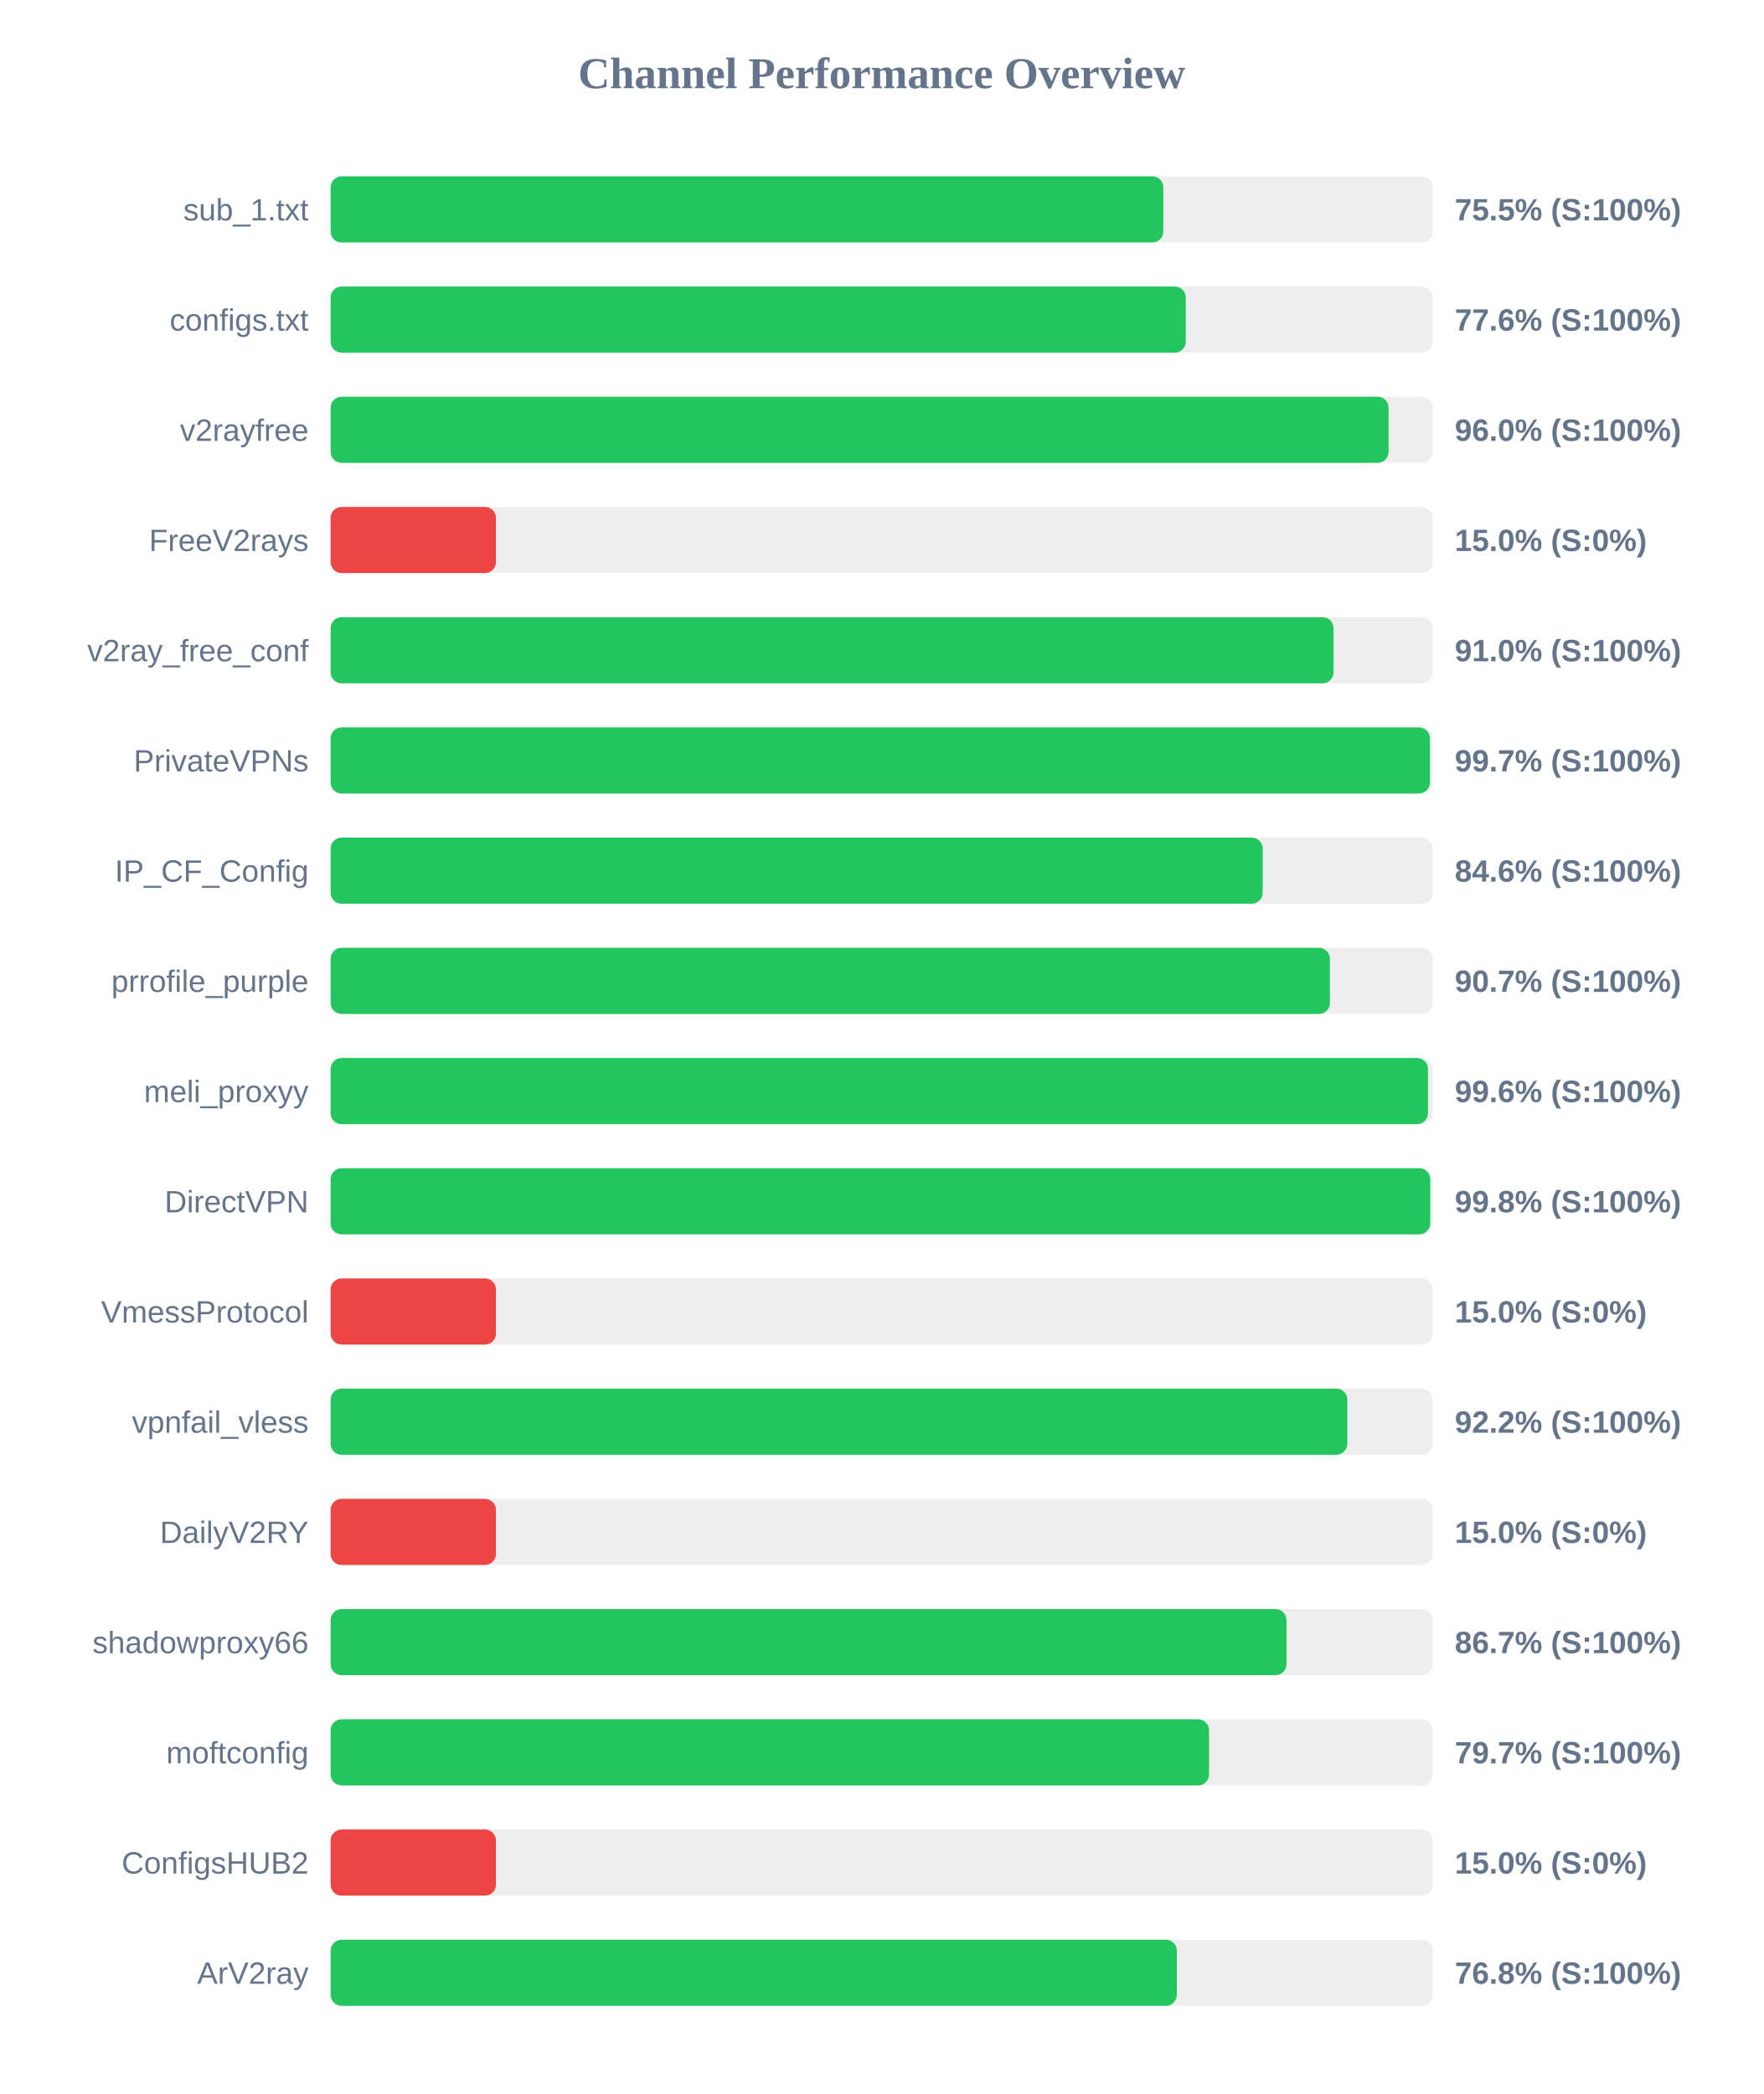
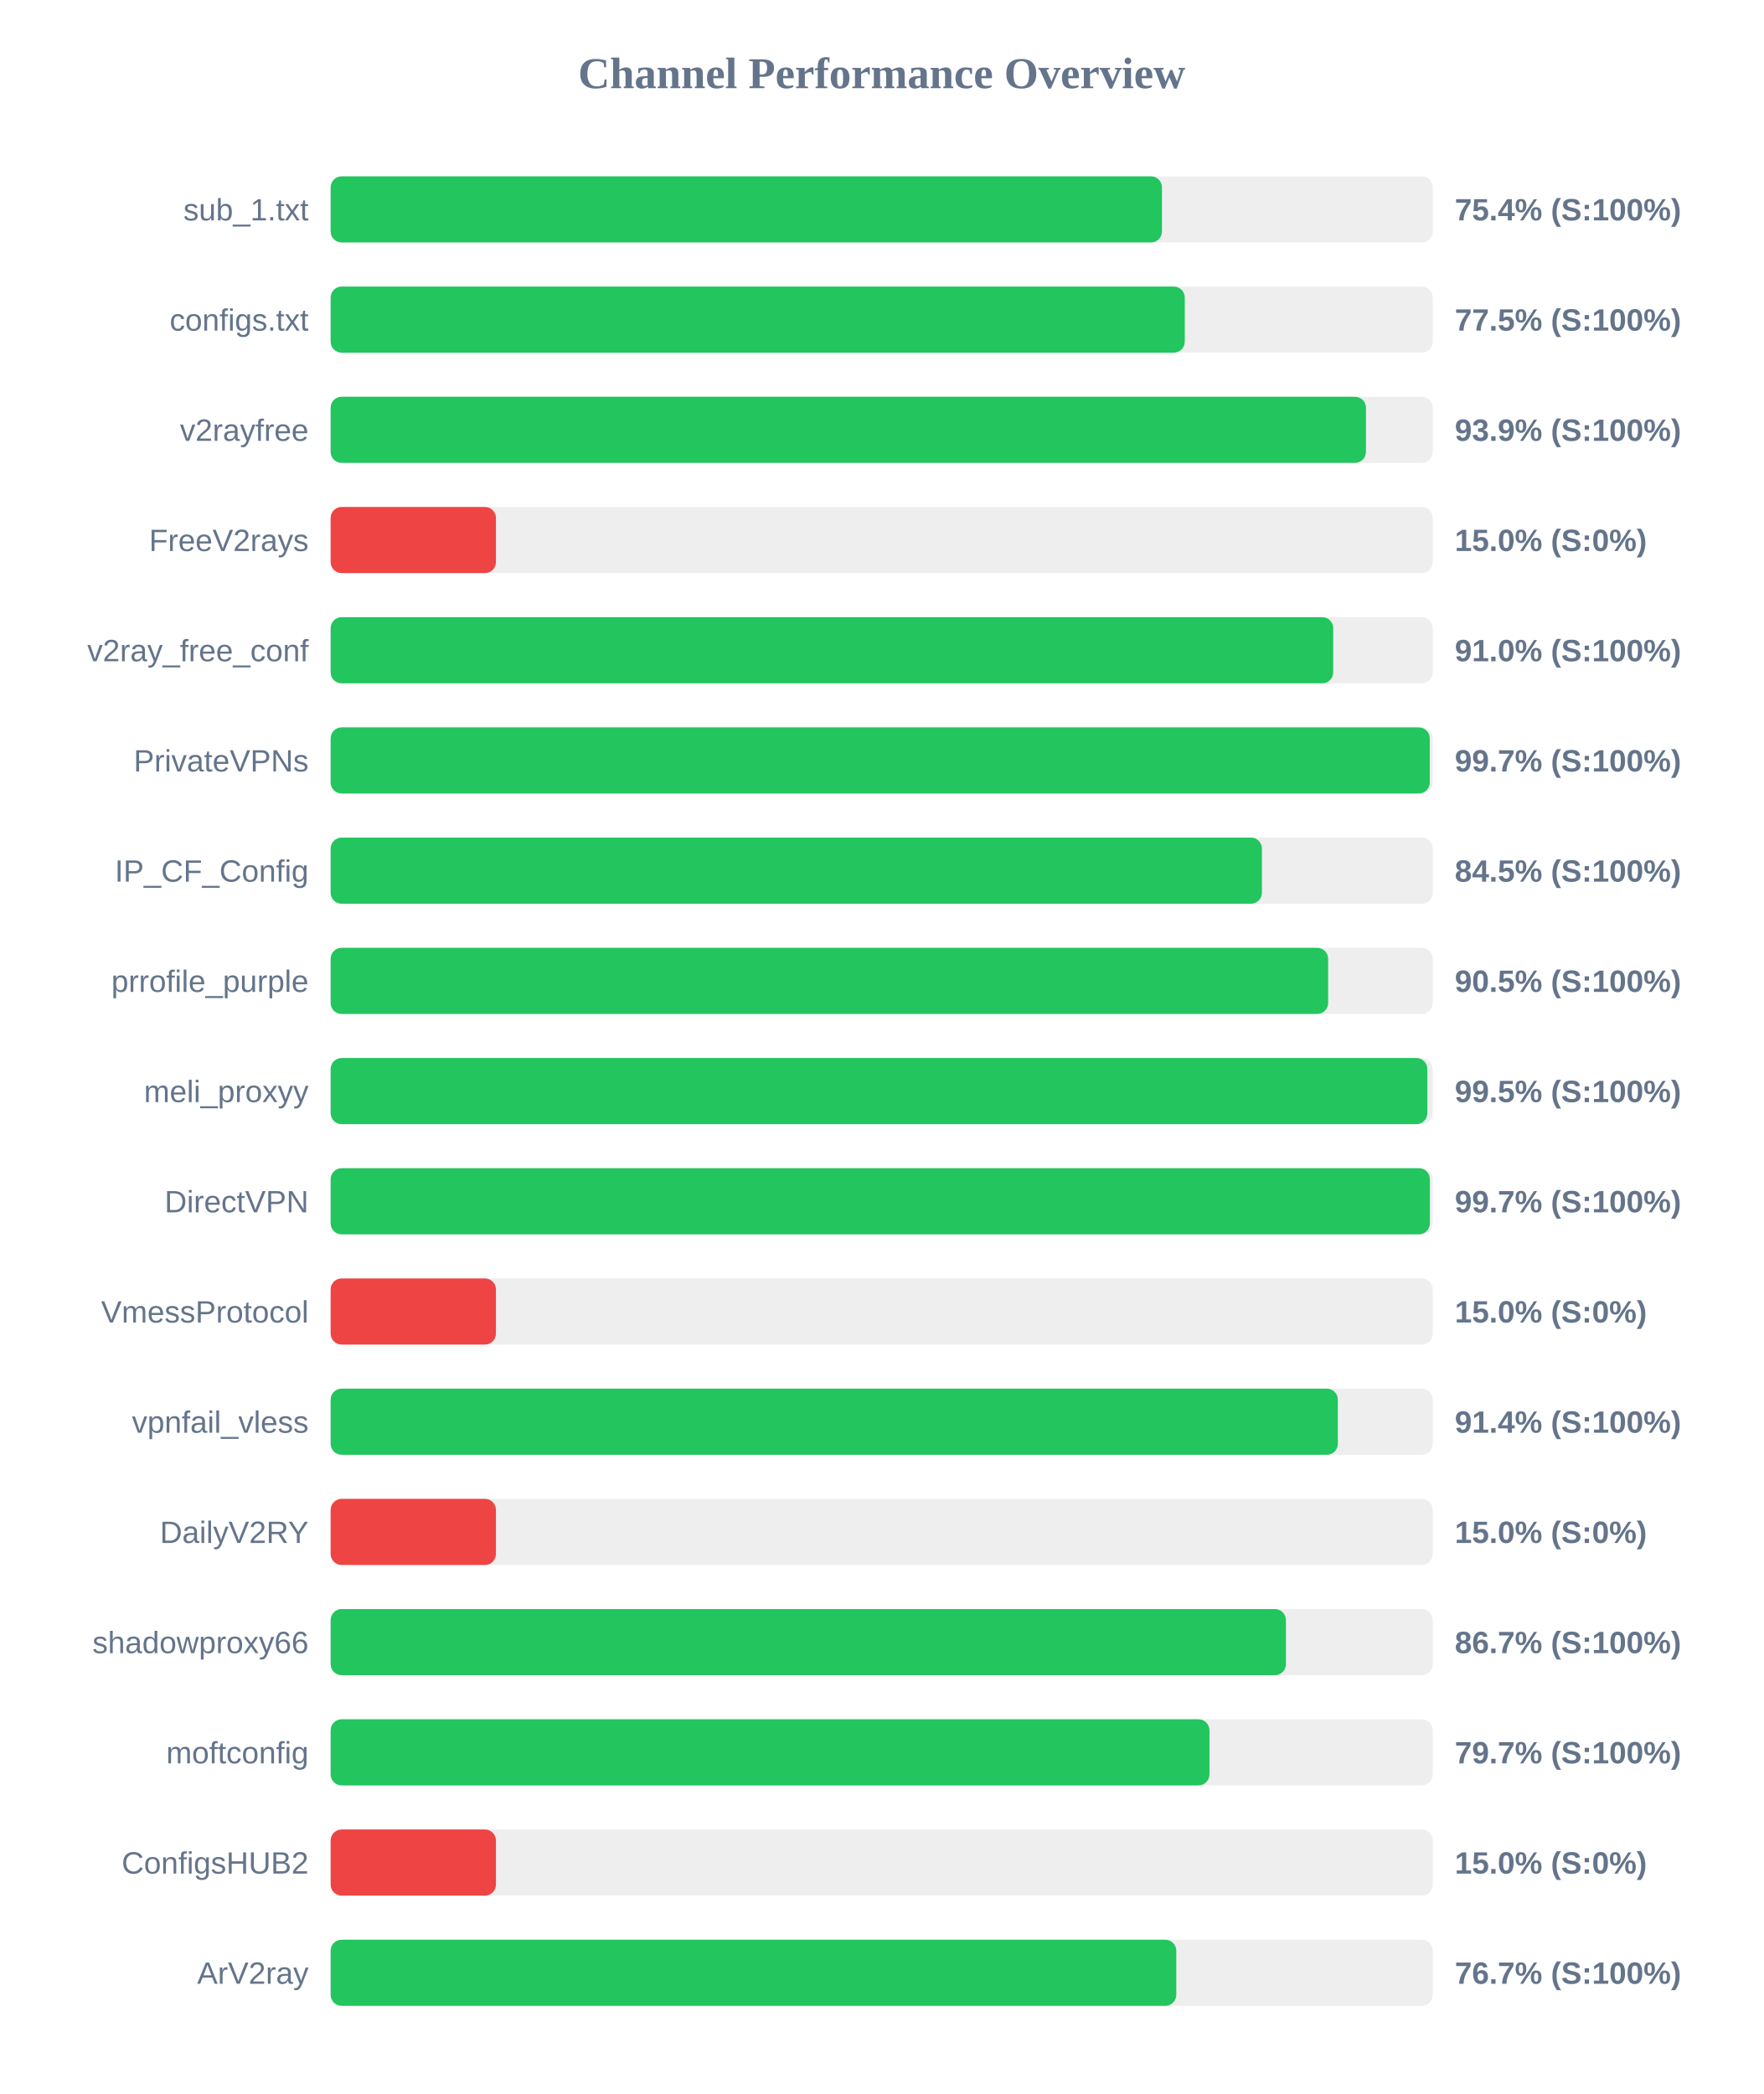
<svg xmlns="http://www.w3.org/2000/svg" width="800" height="950" version="1.1">
  <style>
        .row { font: 14px Arial; fill: #64748b; }
        .score { font: bold 14px Arial; fill: #64748b; }
    </style>
  <text x="400" y="40" text-anchor="middle" font-size="20px" font-weight="bold" fill="#64748b">Channel Performance Overview</text>
  <rect x="150" y="80" width="500" height="30" fill="#eee" rx="5" />
-   <rect x="150" y="80" width="377.75" height="30" fill="#22c55e" rx="5" />
+   <rect x="150" y="80" width="377.15" height="30" fill="#22c55e" rx="5" />
  <text x="140" y="100" text-anchor="end" class="row">sub_1.txt</text>
-   <text x="660" y="100" text-anchor="start" class="score">75.5% (S:100%)</text>
+   <text x="660" y="100" text-anchor="start" class="score">75.4% (S:100%)</text>
  <rect x="150" y="130" width="500" height="30" fill="#eee" rx="5" />
-   <rect x="150" y="130" width="387.95" height="30" fill="#22c55e" rx="5" />
+   <rect x="150" y="130" width="387.5" height="30" fill="#22c55e" rx="5" />
  <text x="140" y="150" text-anchor="end" class="row">configs.txt</text>
-   <text x="660" y="150" text-anchor="start" class="score">77.6% (S:100%)</text>
+   <text x="660" y="150" text-anchor="start" class="score">77.5% (S:100%)</text>
  <rect x="150" y="180" width="500" height="30" fill="#eee" rx="5" />
-   <rect x="150" y="180" width="479.95" height="30" fill="#22c55e" rx="5" />
+   <rect x="150" y="180" width="469.7" height="30" fill="#22c55e" rx="5" />
  <text x="140" y="200" text-anchor="end" class="row">v2rayfree</text>
-   <text x="660" y="200" text-anchor="start" class="score">96.0% (S:100%)</text>
+   <text x="660" y="200" text-anchor="start" class="score">93.9% (S:100%)</text>
  <rect x="150" y="230" width="500" height="30" fill="#eee" rx="5" />
  <rect x="150" y="230" width="75.0" height="30" fill="#ef4444" rx="5" />
  <text x="140" y="250" text-anchor="end" class="row">FreeV2rays</text>
  <text x="660" y="250" text-anchor="start" class="score">15.0% (S:0%)</text>
  <rect x="150" y="280" width="500" height="30" fill="#eee" rx="5" />
-   <rect x="150" y="280" width="455.0" height="30" fill="#22c55e" rx="5" />
+   <rect x="150" y="280" width="454.85" height="30" fill="#22c55e" rx="5" />
  <text x="140" y="300" text-anchor="end" class="row">v2ray_free_conf</text>
  <text x="660" y="300" text-anchor="start" class="score">91.0% (S:100%)</text>
  <rect x="150" y="330" width="500" height="30" fill="#eee" rx="5" />
-   <rect x="150" y="330" width="498.7" height="30" fill="#22c55e" rx="5" />
+   <rect x="150" y="330" width="498.65" height="30" fill="#22c55e" rx="5" />
  <text x="140" y="350" text-anchor="end" class="row">PrivateVPNs</text>
  <text x="660" y="350" text-anchor="start" class="score">99.7% (S:100%)</text>
  <rect x="150" y="380" width="500" height="30" fill="#eee" rx="5" />
-   <rect x="150" y="380" width="422.85" height="30" fill="#22c55e" rx="5" />
+   <rect x="150" y="380" width="422.5" height="30" fill="#22c55e" rx="5" />
  <text x="140" y="400" text-anchor="end" class="row">IP_CF_Config</text>
-   <text x="660" y="400" text-anchor="start" class="score">84.6% (S:100%)</text>
+   <text x="660" y="400" text-anchor="start" class="score">84.5% (S:100%)</text>
  <rect x="150" y="430" width="500" height="30" fill="#eee" rx="5" />
-   <rect x="150" y="430" width="453.35" height="30" fill="#22c55e" rx="5" />
+   <rect x="150" y="430" width="452.55" height="30" fill="#22c55e" rx="5" />
  <text x="140" y="450" text-anchor="end" class="row">prrofile_purple</text>
-   <text x="660" y="450" text-anchor="start" class="score">90.7% (S:100%)</text>
+   <text x="660" y="450" text-anchor="start" class="score">90.5% (S:100%)</text>
  <rect x="150" y="480" width="500" height="30" fill="#eee" rx="5" />
-   <rect x="150" y="480" width="497.85" height="30" fill="#22c55e" rx="5" />
+   <rect x="150" y="480" width="497.55" height="30" fill="#22c55e" rx="5" />
  <text x="140" y="500" text-anchor="end" class="row">meli_proxyy</text>
-   <text x="660" y="500" text-anchor="start" class="score">99.6% (S:100%)</text>
+   <text x="660" y="500" text-anchor="start" class="score">99.5% (S:100%)</text>
  <rect x="150" y="530" width="500" height="30" fill="#eee" rx="5" />
-   <rect x="150" y="530" width="498.85" height="30" fill="#22c55e" rx="5" />
+   <rect x="150" y="530" width="498.7" height="30" fill="#22c55e" rx="5" />
  <text x="140" y="550" text-anchor="end" class="row">DirectVPN</text>
-   <text x="660" y="550" text-anchor="start" class="score">99.8% (S:100%)</text>
+   <text x="660" y="550" text-anchor="start" class="score">99.7% (S:100%)</text>
  <rect x="150" y="580" width="500" height="30" fill="#eee" rx="5" />
  <rect x="150" y="580" width="75.0" height="30" fill="#ef4444" rx="5" />
  <text x="140" y="600" text-anchor="end" class="row">VmessProtocol</text>
  <text x="660" y="600" text-anchor="start" class="score">15.0% (S:0%)</text>
  <rect x="150" y="630" width="500" height="30" fill="#eee" rx="5" />
-   <rect x="150" y="630" width="461.25" height="30" fill="#22c55e" rx="5" />
+   <rect x="150" y="630" width="456.95" height="30" fill="#22c55e" rx="5" />
  <text x="140" y="650" text-anchor="end" class="row">vpnfail_vless</text>
-   <text x="660" y="650" text-anchor="start" class="score">92.2% (S:100%)</text>
+   <text x="660" y="650" text-anchor="start" class="score">91.4% (S:100%)</text>
  <rect x="150" y="680" width="500" height="30" fill="#eee" rx="5" />
  <rect x="150" y="680" width="75.0" height="30" fill="#ef4444" rx="5" />
  <text x="140" y="700" text-anchor="end" class="row">DailyV2RY</text>
  <text x="660" y="700" text-anchor="start" class="score">15.0% (S:0%)</text>
  <rect x="150" y="730" width="500" height="30" fill="#eee" rx="5" />
-   <rect x="150" y="730" width="433.65" height="30" fill="#22c55e" rx="5" />
+   <rect x="150" y="730" width="433.4" height="30" fill="#22c55e" rx="5" />
  <text x="140" y="750" text-anchor="end" class="row">shadowproxy66</text>
  <text x="660" y="750" text-anchor="start" class="score">86.7% (S:100%)</text>
  <rect x="150" y="780" width="500" height="30" fill="#eee" rx="5" />
-   <rect x="150" y="780" width="398.5" height="30" fill="#22c55e" rx="5" />
+   <rect x="150" y="780" width="398.7" height="30" fill="#22c55e" rx="5" />
  <text x="140" y="800" text-anchor="end" class="row">moftconfig</text>
  <text x="660" y="800" text-anchor="start" class="score">79.7% (S:100%)</text>
  <rect x="150" y="830" width="500" height="30" fill="#eee" rx="5" />
  <rect x="150" y="830" width="75.0" height="30" fill="#ef4444" rx="5" />
  <text x="140" y="850" text-anchor="end" class="row">ConfigsHUB2</text>
  <text x="660" y="850" text-anchor="start" class="score">15.0% (S:0%)</text>
  <rect x="150" y="880" width="500" height="30" fill="#eee" rx="5" />
-   <rect x="150" y="880" width="383.9" height="30" fill="#22c55e" rx="5" />
+   <rect x="150" y="880" width="383.65" height="30" fill="#22c55e" rx="5" />
  <text x="140" y="900" text-anchor="end" class="row">ArV2ray</text>
-   <text x="660" y="900" text-anchor="start" class="score">76.8% (S:100%)</text>
+   <text x="660" y="900" text-anchor="start" class="score">76.7% (S:100%)</text>
</svg>
